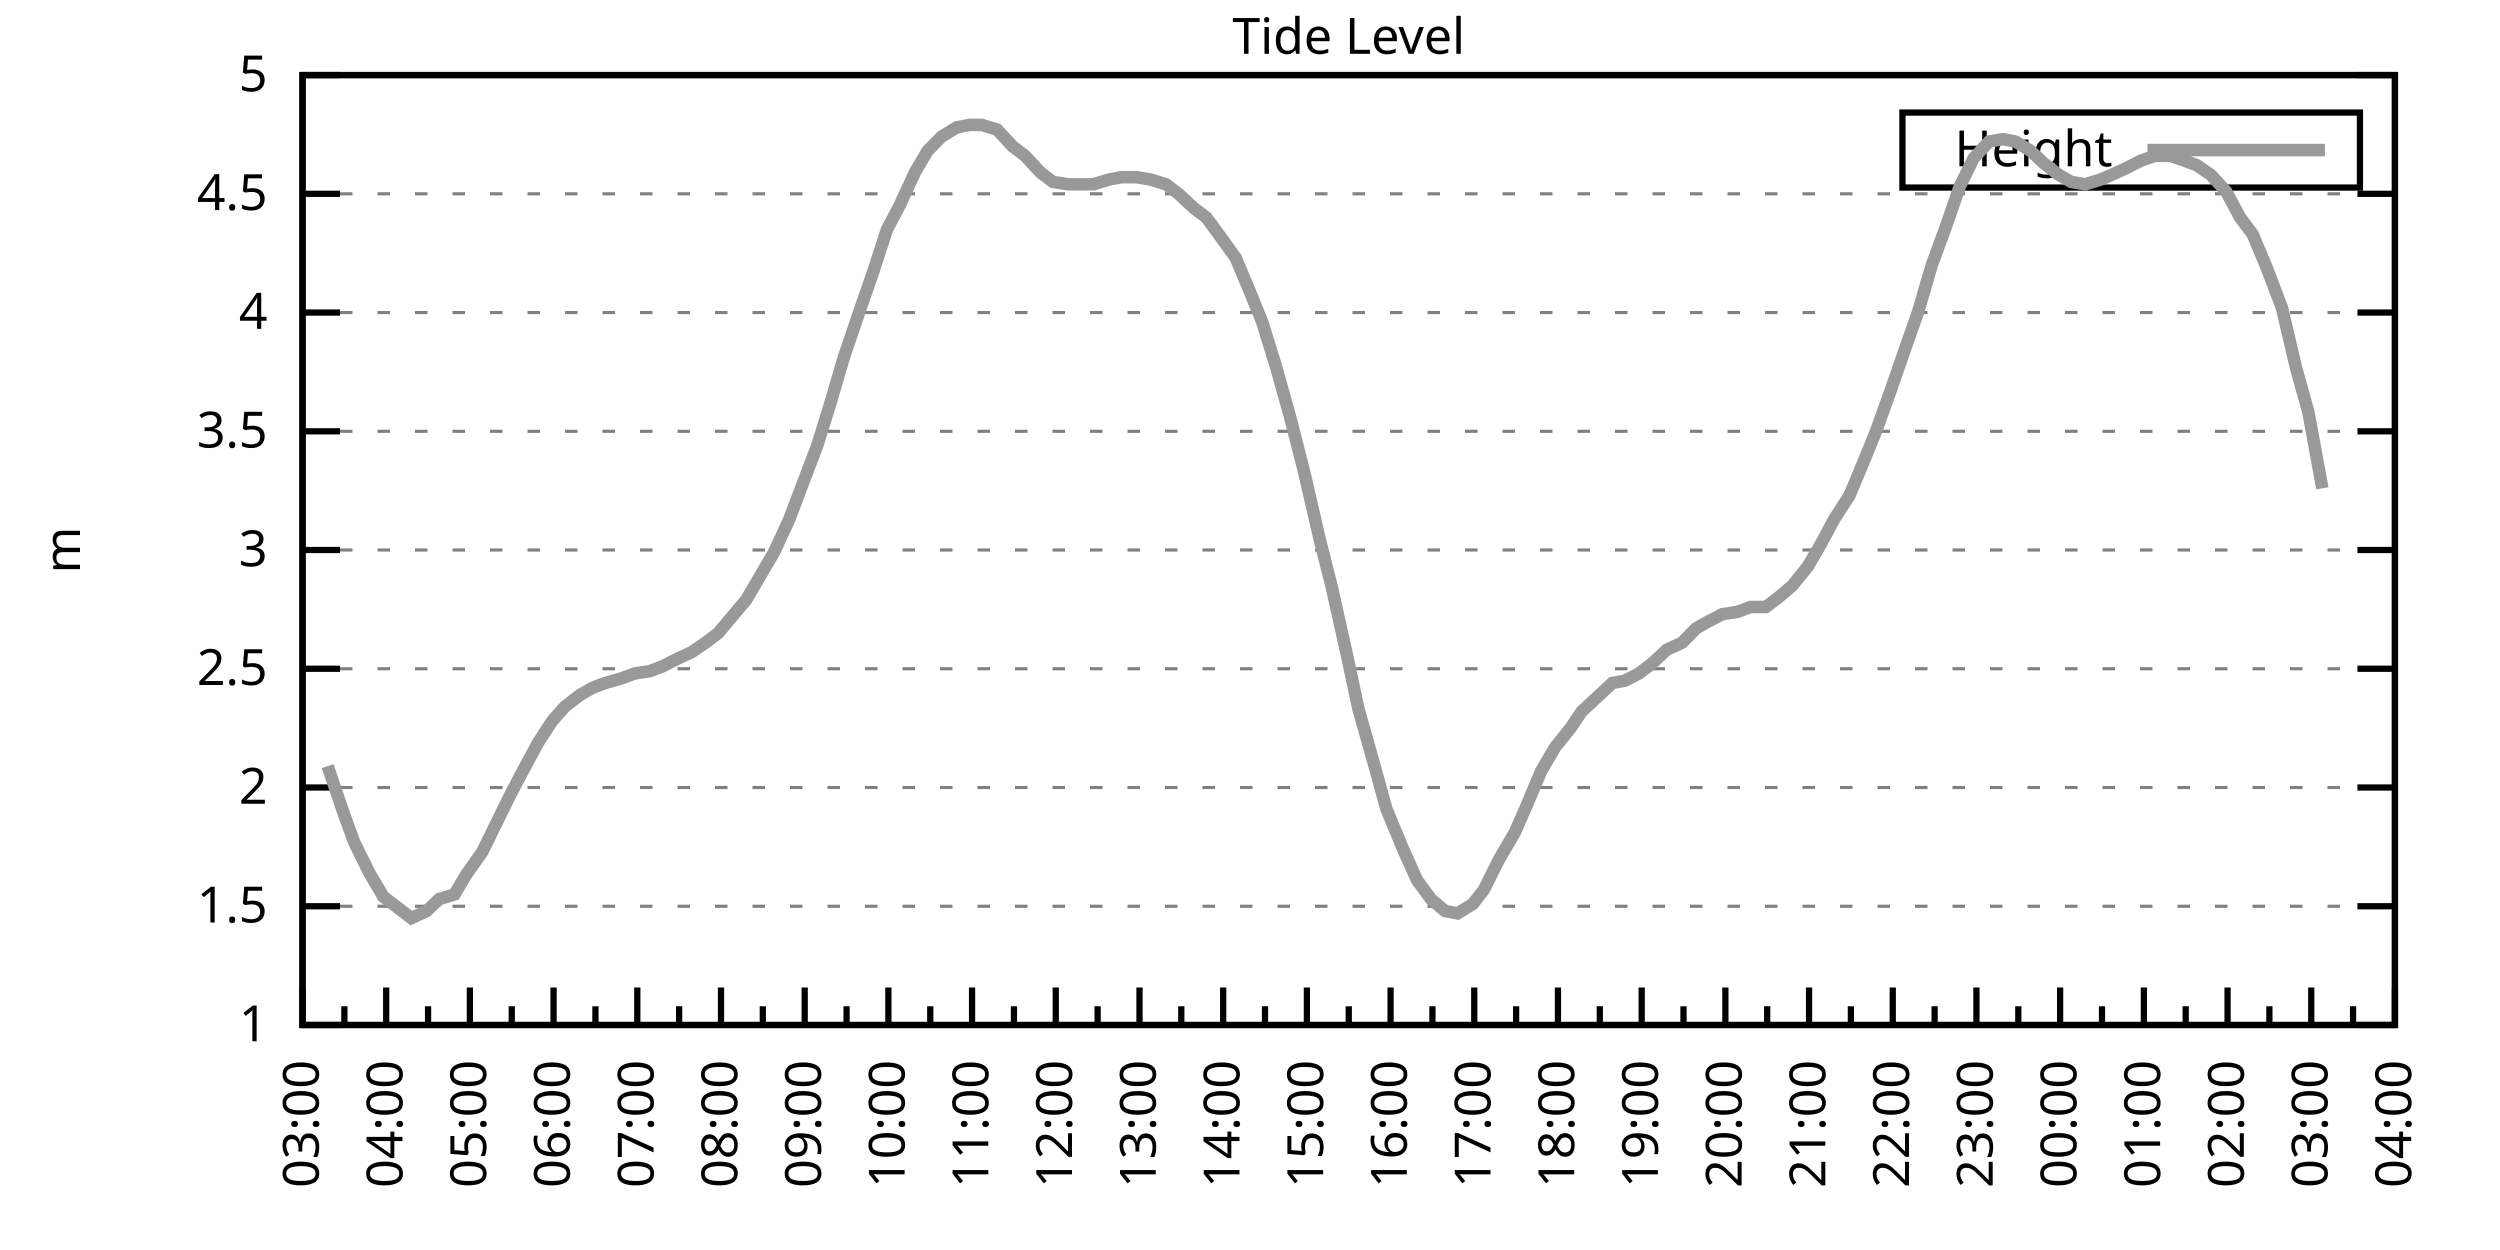
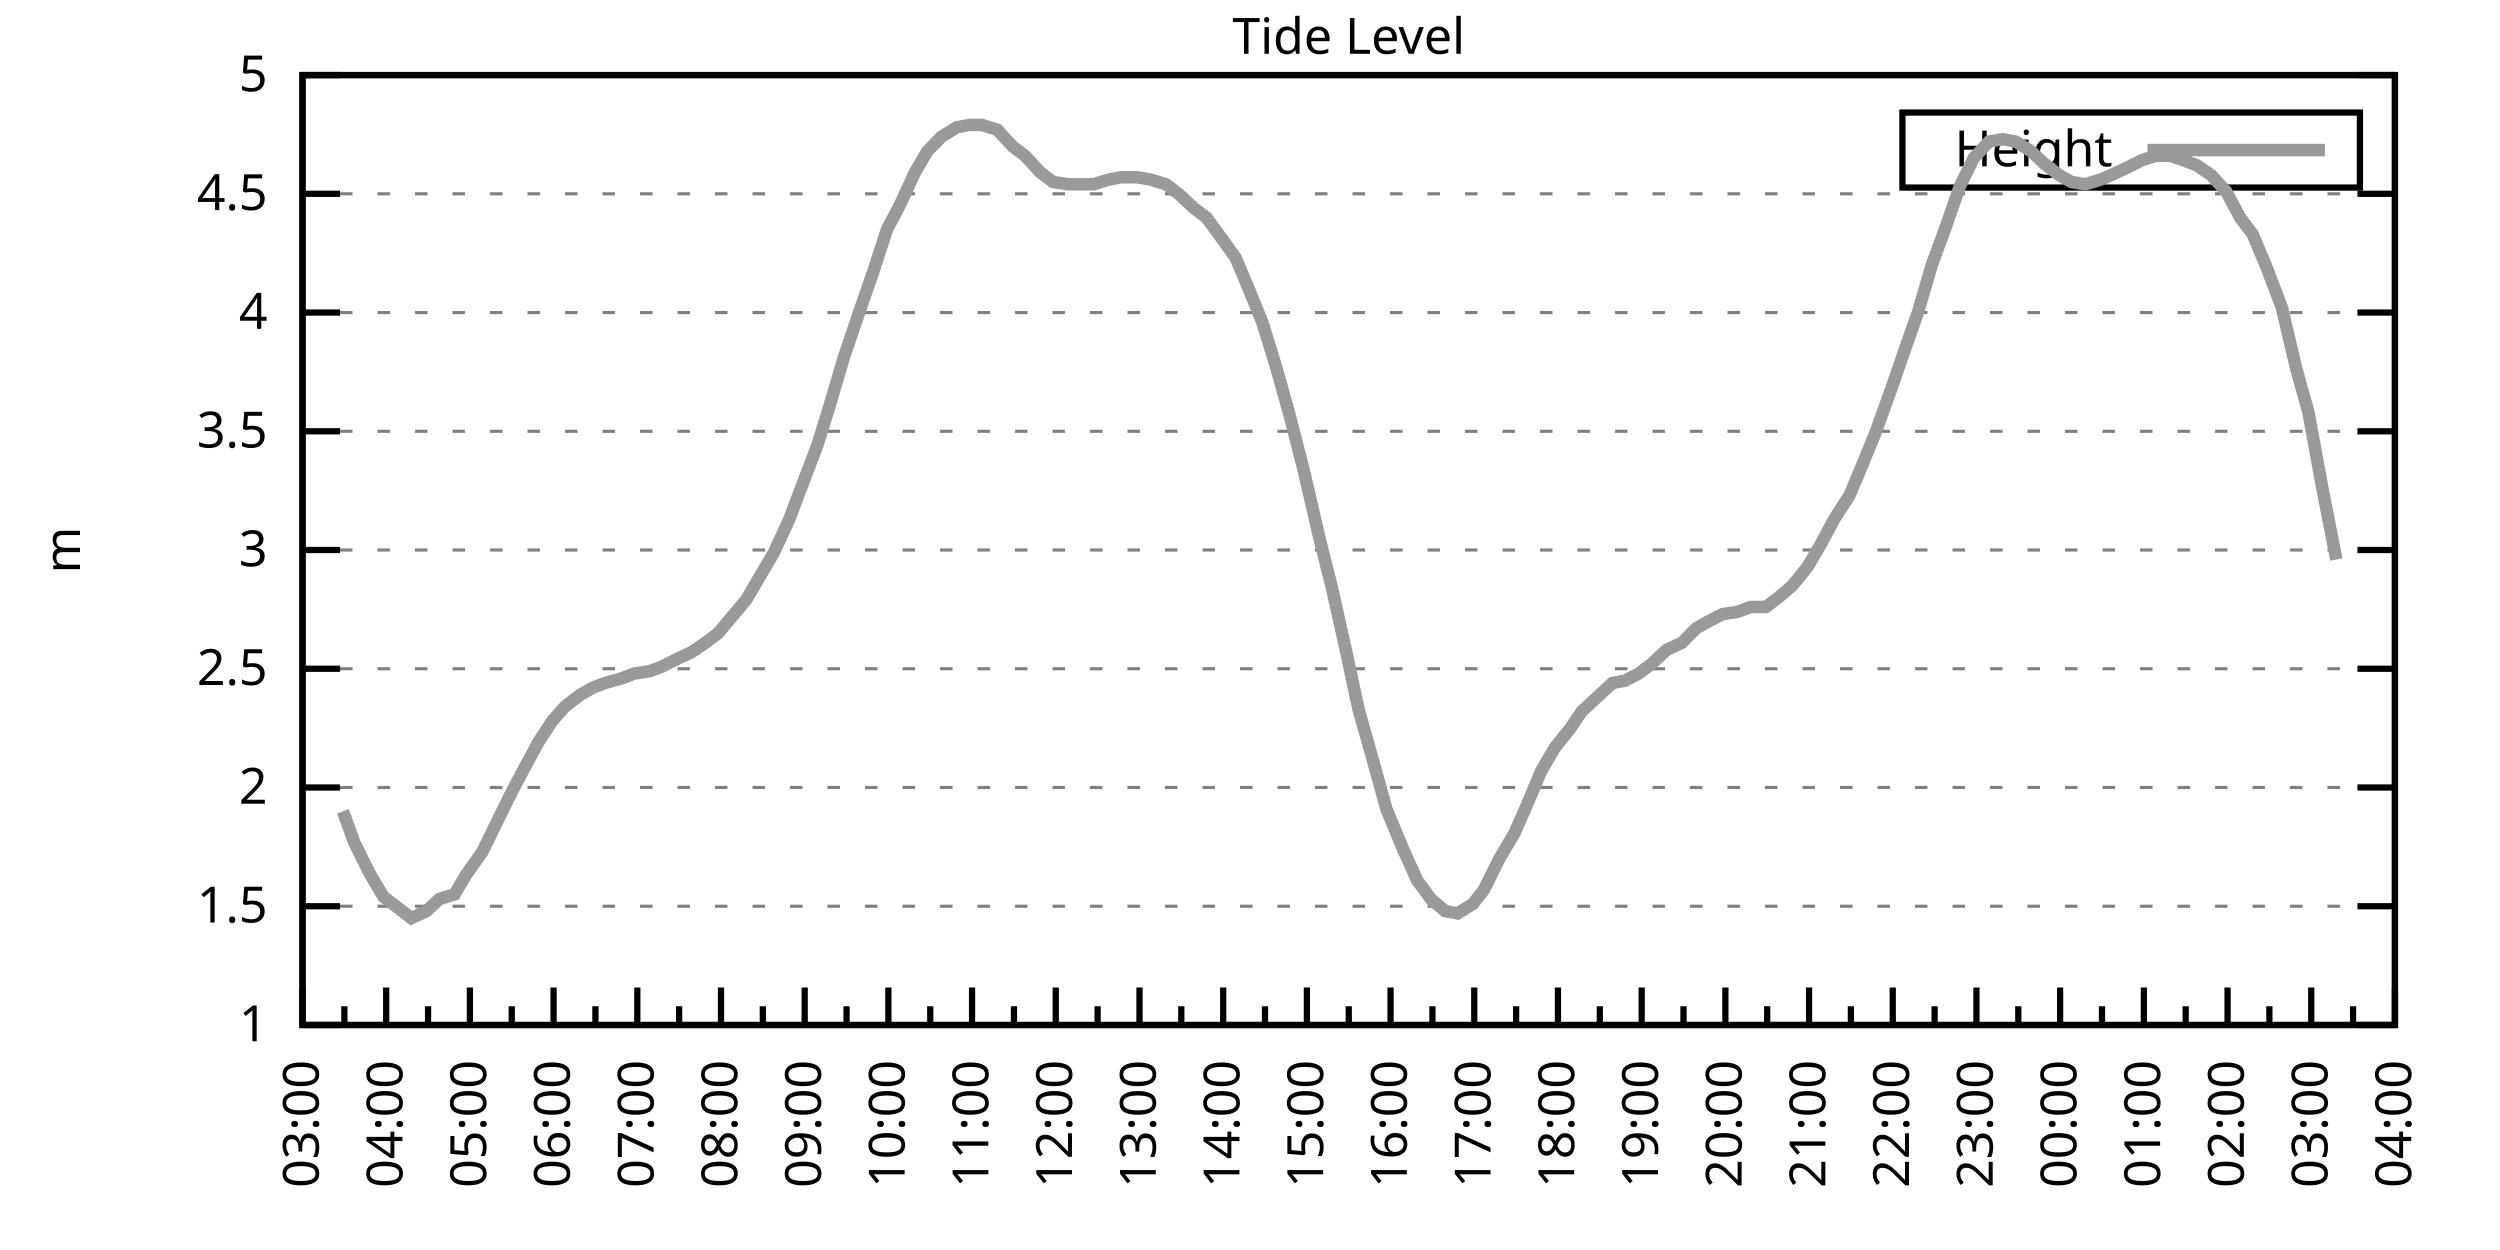
<svg xmlns="http://www.w3.org/2000/svg" xmlns:xlink="http://www.w3.org/1999/xlink" width="400" height="200" viewBox="0 0 400 200">
  <g id="gnuplot_canvas">
    <rect x="0" y="0" width="400" height="200" fill="none" />
    <defs>
      <circle id="gpDot" r="0.5" stroke-width="0.5" stroke="currentColor" />
      <path id="gpPt0" stroke-width="0.333" stroke="currentColor" d="M-1,0 h2 M0,-1 v2" />
      <path id="gpPt1" stroke-width="0.333" stroke="currentColor" d="M-1,-1 L1,1 M1,-1 L-1,1" />
      <path id="gpPt2" stroke-width="0.333" stroke="currentColor" d="M-1,0 L1,0 M0,-1 L0,1 M-1,-1 L1,1 M-1,1 L1,-1" />
      <rect id="gpPt3" stroke-width="0.333" stroke="currentColor" x="-1" y="-1" width="2" height="2" />
      <rect id="gpPt4" stroke-width="0.333" stroke="currentColor" fill="currentColor" x="-1" y="-1" width="2" height="2" />
      <circle id="gpPt5" stroke-width="0.333" stroke="currentColor" cx="0" cy="0" r="1" />
      <use xlink:href="#gpPt5" id="gpPt6" fill="currentColor" stroke="none" />
      <path id="gpPt7" stroke-width="0.333" stroke="currentColor" d="M0,-1.33 L-1.33,0.67 L1.33,0.67 z" />
      <use xlink:href="#gpPt7" id="gpPt8" fill="currentColor" stroke="none" />
      <use xlink:href="#gpPt7" id="gpPt9" stroke="currentColor" transform="rotate(180)" />
      <use xlink:href="#gpPt9" id="gpPt10" fill="currentColor" stroke="none" />
      <use xlink:href="#gpPt3" id="gpPt11" stroke="currentColor" transform="rotate(45)" />
      <use xlink:href="#gpPt11" id="gpPt12" fill="currentColor" stroke="none" />
      <path id="gpPt13" stroke-width="0.333" stroke="currentColor" d="M0,1.330 L1.265,0.411 L0.782,-1.067 L-0.782,-1.076 L-1.265,0.411 z" />
      <use xlink:href="#gpPt13" id="gpPt14" fill="currentColor" stroke="none" />
      <filter id="textbox" filterUnits="objectBoundingBox" x="0" y="0" height="1" width="1">
        <feFlood flood-color="white" flood-opacity="1" result="bgnd" />
        <feComposite in="SourceGraphic" in2="bgnd" operator="atop" />
      </filter>
      <filter id="greybox" filterUnits="objectBoundingBox" x="0" y="0" height="1" width="1">
        <feFlood flood-color="lightgrey" flood-opacity="1" result="grey" />
        <feComposite in="SourceGraphic" in2="grey" operator="atop" />
      </filter>
    </defs>
    <g fill="none" color="white" stroke="currentColor" stroke-width="1.00" stroke-linecap="butt" stroke-linejoin="miter">
</g>
    <g fill="none" color="black" stroke="currentColor" stroke-width="1.00" stroke-linecap="butt" stroke-linejoin="miter">
      <g stroke="none" shape-rendering="crispEdges">
        <polygon fill="rgb(255, 255, 255)" points="48.40,164.00 383.18,164.00 383.18,12.02 48.40,12.02 " />
      </g>
    </g>
    <g fill="none" color="black" stroke="currentColor" stroke-width="1.00" stroke-linecap="butt" stroke-linejoin="miter">
</g>
    <g fill="none" color="black" stroke="black" stroke-width="0.50" stroke-linecap="butt" stroke-linejoin="miter">
</g>
    <g fill="none" color="gray" stroke="currentColor" stroke-width="0.50" stroke-linecap="butt" stroke-linejoin="miter">
      <path stroke="gray" stroke-dasharray="2,4" class="gridline" d="M48.40,164.00 L383.19,164.00  " />
    </g>
    <g fill="none" color="gray" stroke="gray" stroke-width="1.00" stroke-linecap="butt" stroke-linejoin="miter">
</g>
    <g fill="none" color="black" stroke="currentColor" stroke-width="1.00" stroke-linecap="butt" stroke-linejoin="miter">
      <path stroke="black" d="M48.40,164.00 L54.40,164.00 M383.19,164.00 L377.19,164.00  " />
      <g transform="translate(42.80,166.60)" stroke="none" fill="black" font-family="Sans" font-size="8.00" text-anchor="end">
        <text>
          <tspan font-family="Sans"> 1</tspan>
        </text>
      </g>
    </g>
    <g fill="none" color="black" stroke="currentColor" stroke-width="1.00" stroke-linecap="butt" stroke-linejoin="miter">
</g>
    <g fill="none" color="black" stroke="black" stroke-width="0.50" stroke-linecap="butt" stroke-linejoin="miter">
</g>
    <g fill="none" color="gray" stroke="currentColor" stroke-width="0.50" stroke-linecap="butt" stroke-linejoin="miter">
      <path stroke="gray" stroke-dasharray="2,4" class="gridline" d="M48.40,145.00 L383.19,145.00  " />
    </g>
    <g fill="none" color="gray" stroke="gray" stroke-width="1.00" stroke-linecap="butt" stroke-linejoin="miter">
</g>
    <g fill="none" color="black" stroke="currentColor" stroke-width="1.00" stroke-linecap="butt" stroke-linejoin="miter">
      <path stroke="black" d="M48.40,145.00 L54.40,145.00 M383.19,145.00 L377.19,145.00  " />
      <g transform="translate(42.80,147.60)" stroke="none" fill="black" font-family="Sans" font-size="8.00" text-anchor="end">
        <text>
          <tspan font-family="Sans"> 1.5</tspan>
        </text>
      </g>
    </g>
    <g fill="none" color="black" stroke="currentColor" stroke-width="1.00" stroke-linecap="butt" stroke-linejoin="miter">
</g>
    <g fill="none" color="black" stroke="black" stroke-width="0.50" stroke-linecap="butt" stroke-linejoin="miter">
</g>
    <g fill="none" color="gray" stroke="currentColor" stroke-width="0.50" stroke-linecap="butt" stroke-linejoin="miter">
      <path stroke="gray" stroke-dasharray="2,4" class="gridline" d="M48.40,126.00 L383.19,126.00  " />
    </g>
    <g fill="none" color="gray" stroke="gray" stroke-width="1.00" stroke-linecap="butt" stroke-linejoin="miter">
</g>
    <g fill="none" color="black" stroke="currentColor" stroke-width="1.00" stroke-linecap="butt" stroke-linejoin="miter">
      <path stroke="black" d="M48.40,126.00 L54.40,126.00 M383.19,126.00 L377.19,126.00  " />
      <g transform="translate(42.80,128.60)" stroke="none" fill="black" font-family="Sans" font-size="8.00" text-anchor="end">
        <text>
          <tspan font-family="Sans"> 2</tspan>
        </text>
      </g>
    </g>
    <g fill="none" color="black" stroke="currentColor" stroke-width="1.00" stroke-linecap="butt" stroke-linejoin="miter">
</g>
    <g fill="none" color="black" stroke="black" stroke-width="0.50" stroke-linecap="butt" stroke-linejoin="miter">
</g>
    <g fill="none" color="gray" stroke="currentColor" stroke-width="0.50" stroke-linecap="butt" stroke-linejoin="miter">
      <path stroke="gray" stroke-dasharray="2,4" class="gridline" d="M48.40,107.00 L383.19,107.00  " />
    </g>
    <g fill="none" color="gray" stroke="gray" stroke-width="1.00" stroke-linecap="butt" stroke-linejoin="miter">
</g>
    <g fill="none" color="black" stroke="currentColor" stroke-width="1.00" stroke-linecap="butt" stroke-linejoin="miter">
      <path stroke="black" d="M48.40,107.00 L54.40,107.00 M383.19,107.00 L377.19,107.00  " />
      <g transform="translate(42.80,109.60)" stroke="none" fill="black" font-family="Sans" font-size="8.00" text-anchor="end">
        <text>
          <tspan font-family="Sans"> 2.5</tspan>
        </text>
      </g>
    </g>
    <g fill="none" color="black" stroke="currentColor" stroke-width="1.00" stroke-linecap="butt" stroke-linejoin="miter">
</g>
    <g fill="none" color="black" stroke="black" stroke-width="0.50" stroke-linecap="butt" stroke-linejoin="miter">
</g>
    <g fill="none" color="gray" stroke="currentColor" stroke-width="0.50" stroke-linecap="butt" stroke-linejoin="miter">
      <path stroke="gray" stroke-dasharray="2,4" class="gridline" d="M48.40,88.00 L383.19,88.00  " />
    </g>
    <g fill="none" color="gray" stroke="gray" stroke-width="1.00" stroke-linecap="butt" stroke-linejoin="miter">
</g>
    <g fill="none" color="black" stroke="currentColor" stroke-width="1.00" stroke-linecap="butt" stroke-linejoin="miter">
      <path stroke="black" d="M48.40,88.00 L54.40,88.00 M383.19,88.00 L377.19,88.00  " />
      <g transform="translate(42.80,90.60)" stroke="none" fill="black" font-family="Sans" font-size="8.00" text-anchor="end">
        <text>
          <tspan font-family="Sans"> 3</tspan>
        </text>
      </g>
    </g>
    <g fill="none" color="black" stroke="currentColor" stroke-width="1.00" stroke-linecap="butt" stroke-linejoin="miter">
</g>
    <g fill="none" color="black" stroke="black" stroke-width="0.50" stroke-linecap="butt" stroke-linejoin="miter">
</g>
    <g fill="none" color="gray" stroke="currentColor" stroke-width="0.50" stroke-linecap="butt" stroke-linejoin="miter">
      <path stroke="gray" stroke-dasharray="2,4" class="gridline" d="M48.40,69.01 L383.19,69.01  " />
    </g>
    <g fill="none" color="gray" stroke="gray" stroke-width="1.00" stroke-linecap="butt" stroke-linejoin="miter">
</g>
    <g fill="none" color="black" stroke="currentColor" stroke-width="1.00" stroke-linecap="butt" stroke-linejoin="miter">
      <path stroke="black" d="M48.40,69.01 L54.40,69.01 M383.19,69.01 L377.19,69.01  " />
      <g transform="translate(42.80,71.61)" stroke="none" fill="black" font-family="Sans" font-size="8.00" text-anchor="end">
        <text>
          <tspan font-family="Sans"> 3.5</tspan>
        </text>
      </g>
    </g>
    <g fill="none" color="black" stroke="currentColor" stroke-width="1.00" stroke-linecap="butt" stroke-linejoin="miter">
</g>
    <g fill="none" color="black" stroke="black" stroke-width="0.50" stroke-linecap="butt" stroke-linejoin="miter">
</g>
    <g fill="none" color="gray" stroke="currentColor" stroke-width="0.50" stroke-linecap="butt" stroke-linejoin="miter">
      <path stroke="gray" stroke-dasharray="2,4" class="gridline" d="M48.40,50.01 L383.19,50.01  " />
    </g>
    <g fill="none" color="gray" stroke="gray" stroke-width="1.00" stroke-linecap="butt" stroke-linejoin="miter">
</g>
    <g fill="none" color="black" stroke="currentColor" stroke-width="1.00" stroke-linecap="butt" stroke-linejoin="miter">
      <path stroke="black" d="M48.40,50.01 L54.40,50.01 M383.19,50.01 L377.19,50.01  " />
      <g transform="translate(42.80,52.61)" stroke="none" fill="black" font-family="Sans" font-size="8.00" text-anchor="end">
        <text>
          <tspan font-family="Sans"> 4</tspan>
        </text>
      </g>
    </g>
    <g fill="none" color="black" stroke="currentColor" stroke-width="1.00" stroke-linecap="butt" stroke-linejoin="miter">
</g>
    <g fill="none" color="black" stroke="black" stroke-width="0.50" stroke-linecap="butt" stroke-linejoin="miter">
</g>
    <g fill="none" color="gray" stroke="currentColor" stroke-width="0.50" stroke-linecap="butt" stroke-linejoin="miter">
      <path stroke="gray" stroke-dasharray="2,4" class="gridline" d="M48.40,31.01 L383.19,31.01  " />
    </g>
    <g fill="none" color="gray" stroke="gray" stroke-width="1.00" stroke-linecap="butt" stroke-linejoin="miter">
</g>
    <g fill="none" color="black" stroke="currentColor" stroke-width="1.00" stroke-linecap="butt" stroke-linejoin="miter">
      <path stroke="black" d="M48.40,31.01 L54.40,31.01 M383.19,31.01 L377.19,31.01  " />
      <g transform="translate(42.80,33.61)" stroke="none" fill="black" font-family="Sans" font-size="8.00" text-anchor="end">
        <text>
          <tspan font-family="Sans"> 4.5</tspan>
        </text>
      </g>
    </g>
    <g fill="none" color="black" stroke="currentColor" stroke-width="1.00" stroke-linecap="butt" stroke-linejoin="miter">
</g>
    <g fill="none" color="black" stroke="black" stroke-width="0.50" stroke-linecap="butt" stroke-linejoin="miter">
</g>
    <g fill="none" color="gray" stroke="currentColor" stroke-width="0.50" stroke-linecap="butt" stroke-linejoin="miter">
      <path stroke="gray" stroke-dasharray="2,4" class="gridline" d="M48.40,12.01 L383.19,12.01  " />
    </g>
    <g fill="none" color="gray" stroke="gray" stroke-width="1.00" stroke-linecap="butt" stroke-linejoin="miter">
</g>
    <g fill="none" color="black" stroke="currentColor" stroke-width="1.00" stroke-linecap="butt" stroke-linejoin="miter">
      <path stroke="black" d="M48.40,12.01 L54.40,12.01 M383.19,12.01 L377.19,12.01  " />
      <g transform="translate(42.80,14.61)" stroke="none" fill="black" font-family="Sans" font-size="8.00" text-anchor="end">
        <text>
          <tspan font-family="Sans"> 5</tspan>
        </text>
      </g>
    </g>
    <g fill="none" color="black" stroke="currentColor" stroke-width="1.00" stroke-linecap="butt" stroke-linejoin="miter">
      <path stroke="black" d="M48.40,164.00 L48.40,158.00  " />
      <g transform="translate(51.00,169.60) rotate(270)" stroke="none" fill="black" font-family="Sans" font-size="8.00" text-anchor="end">
        <text>
          <tspan font-family="Sans">03:00</tspan>
        </text>
      </g>
    </g>
    <g fill="none" color="black" stroke="currentColor" stroke-width="1.00" stroke-linecap="butt" stroke-linejoin="miter">
      <path stroke="black" d="M55.10,164.00 L55.10,161.00 M61.79,164.00 L61.79,158.00  " />
      <g transform="translate(64.39,169.60) rotate(270)" stroke="none" fill="black" font-family="Sans" font-size="8.00" text-anchor="end">
        <text>
          <tspan font-family="Sans">04:00</tspan>
        </text>
      </g>
    </g>
    <g fill="none" color="black" stroke="currentColor" stroke-width="1.00" stroke-linecap="butt" stroke-linejoin="miter">
      <path stroke="black" d="M68.49,164.00 L68.49,161.00 M75.18,164.00 L75.18,158.00  " />
      <g transform="translate(77.78,169.60) rotate(270)" stroke="none" fill="black" font-family="Sans" font-size="8.00" text-anchor="end">
        <text>
          <tspan font-family="Sans">05:00</tspan>
        </text>
      </g>
    </g>
    <g fill="none" color="black" stroke="currentColor" stroke-width="1.00" stroke-linecap="butt" stroke-linejoin="miter">
      <path stroke="black" d="M81.88,164.00 L81.88,161.00 M88.57,164.00 L88.57,158.00  " />
      <g transform="translate(91.17,169.60) rotate(270)" stroke="none" fill="black" font-family="Sans" font-size="8.00" text-anchor="end">
        <text>
          <tspan font-family="Sans">06:00</tspan>
        </text>
      </g>
    </g>
    <g fill="none" color="black" stroke="currentColor" stroke-width="1.00" stroke-linecap="butt" stroke-linejoin="miter">
      <path stroke="black" d="M95.27,164.00 L95.27,161.00 M101.97,164.00 L101.97,158.00  " />
      <g transform="translate(104.57,169.60) rotate(270)" stroke="none" fill="black" font-family="Sans" font-size="8.00" text-anchor="end">
        <text>
          <tspan font-family="Sans">07:00</tspan>
        </text>
      </g>
    </g>
    <g fill="none" color="black" stroke="currentColor" stroke-width="1.00" stroke-linecap="butt" stroke-linejoin="miter">
      <path stroke="black" d="M108.66,164.00 L108.66,161.00 M115.36,164.00 L115.36,158.00  " />
      <g transform="translate(117.96,169.60) rotate(270)" stroke="none" fill="black" font-family="Sans" font-size="8.00" text-anchor="end">
        <text>
          <tspan font-family="Sans">08:00</tspan>
        </text>
      </g>
    </g>
    <g fill="none" color="black" stroke="currentColor" stroke-width="1.00" stroke-linecap="butt" stroke-linejoin="miter">
      <path stroke="black" d="M122.05,164.00 L122.05,161.00 M128.75,164.00 L128.75,158.00  " />
      <g transform="translate(131.35,169.60) rotate(270)" stroke="none" fill="black" font-family="Sans" font-size="8.00" text-anchor="end">
        <text>
          <tspan font-family="Sans">09:00</tspan>
        </text>
      </g>
    </g>
    <g fill="none" color="black" stroke="currentColor" stroke-width="1.00" stroke-linecap="butt" stroke-linejoin="miter">
      <path stroke="black" d="M135.45,164.00 L135.45,161.00 M142.14,164.00 L142.14,158.00  " />
      <g transform="translate(144.74,169.60) rotate(270)" stroke="none" fill="black" font-family="Sans" font-size="8.00" text-anchor="end">
        <text>
          <tspan font-family="Sans">10:00</tspan>
        </text>
      </g>
    </g>
    <g fill="none" color="black" stroke="currentColor" stroke-width="1.00" stroke-linecap="butt" stroke-linejoin="miter">
      <path stroke="black" d="M148.84,164.00 L148.84,161.00 M155.53,164.00 L155.53,158.00  " />
      <g transform="translate(158.13,169.60) rotate(270)" stroke="none" fill="black" font-family="Sans" font-size="8.00" text-anchor="end">
        <text>
          <tspan font-family="Sans">11:00</tspan>
        </text>
      </g>
    </g>
    <g fill="none" color="black" stroke="currentColor" stroke-width="1.00" stroke-linecap="butt" stroke-linejoin="miter">
      <path stroke="black" d="M162.23,164.00 L162.23,161.00 M168.92,164.00 L168.92,158.00  " />
      <g transform="translate(171.52,169.60) rotate(270)" stroke="none" fill="black" font-family="Sans" font-size="8.00" text-anchor="end">
        <text>
          <tspan font-family="Sans">12:00</tspan>
        </text>
      </g>
    </g>
    <g fill="none" color="black" stroke="currentColor" stroke-width="1.00" stroke-linecap="butt" stroke-linejoin="miter">
      <path stroke="black" d="M175.62,164.00 L175.62,161.00 M182.32,164.00 L182.32,158.00  " />
      <g transform="translate(184.92,169.60) rotate(270)" stroke="none" fill="black" font-family="Sans" font-size="8.00" text-anchor="end">
        <text>
          <tspan font-family="Sans">13:00</tspan>
        </text>
      </g>
    </g>
    <g fill="none" color="black" stroke="currentColor" stroke-width="1.00" stroke-linecap="butt" stroke-linejoin="miter">
      <path stroke="black" d="M189.01,164.00 L189.01,161.00 M195.71,164.00 L195.71,158.00  " />
      <g transform="translate(198.31,169.60) rotate(270)" stroke="none" fill="black" font-family="Sans" font-size="8.00" text-anchor="end">
        <text>
          <tspan font-family="Sans">14:00</tspan>
        </text>
      </g>
    </g>
    <g fill="none" color="black" stroke="currentColor" stroke-width="1.00" stroke-linecap="butt" stroke-linejoin="miter">
      <path stroke="black" d="M202.40,164.00 L202.40,161.00 M209.10,164.00 L209.10,158.00  " />
      <g transform="translate(211.70,169.60) rotate(270)" stroke="none" fill="black" font-family="Sans" font-size="8.00" text-anchor="end">
        <text>
          <tspan font-family="Sans">15:00</tspan>
        </text>
      </g>
    </g>
    <g fill="none" color="black" stroke="currentColor" stroke-width="1.00" stroke-linecap="butt" stroke-linejoin="miter">
      <path stroke="black" d="M215.80,164.00 L215.80,161.00 M222.49,164.00 L222.49,158.00  " />
      <g transform="translate(225.09,169.60) rotate(270)" stroke="none" fill="black" font-family="Sans" font-size="8.00" text-anchor="end">
        <text>
          <tspan font-family="Sans">16:00</tspan>
        </text>
      </g>
    </g>
    <g fill="none" color="black" stroke="currentColor" stroke-width="1.00" stroke-linecap="butt" stroke-linejoin="miter">
      <path stroke="black" d="M229.19,164.00 L229.19,161.00 M235.88,164.00 L235.88,158.00  " />
      <g transform="translate(238.48,169.60) rotate(270)" stroke="none" fill="black" font-family="Sans" font-size="8.00" text-anchor="end">
        <text>
          <tspan font-family="Sans">17:00</tspan>
        </text>
      </g>
    </g>
    <g fill="none" color="black" stroke="currentColor" stroke-width="1.00" stroke-linecap="butt" stroke-linejoin="miter">
      <path stroke="black" d="M242.58,164.00 L242.58,161.00 M249.27,164.00 L249.27,158.00  " />
      <g transform="translate(251.87,169.60) rotate(270)" stroke="none" fill="black" font-family="Sans" font-size="8.00" text-anchor="end">
        <text>
          <tspan font-family="Sans">18:00</tspan>
        </text>
      </g>
    </g>
    <g fill="none" color="black" stroke="currentColor" stroke-width="1.00" stroke-linecap="butt" stroke-linejoin="miter">
      <path stroke="black" d="M255.97,164.00 L255.97,161.00 M262.67,164.00 L262.67,158.00  " />
      <g transform="translate(265.27,169.60) rotate(270)" stroke="none" fill="black" font-family="Sans" font-size="8.00" text-anchor="end">
        <text>
          <tspan font-family="Sans">19:00</tspan>
        </text>
      </g>
    </g>
    <g fill="none" color="black" stroke="currentColor" stroke-width="1.00" stroke-linecap="butt" stroke-linejoin="miter">
      <path stroke="black" d="M269.36,164.00 L269.36,161.00 M276.06,164.00 L276.06,158.00  " />
      <g transform="translate(278.66,169.60) rotate(270)" stroke="none" fill="black" font-family="Sans" font-size="8.00" text-anchor="end">
        <text>
          <tspan font-family="Sans">20:00</tspan>
        </text>
      </g>
    </g>
    <g fill="none" color="black" stroke="currentColor" stroke-width="1.00" stroke-linecap="butt" stroke-linejoin="miter">
      <path stroke="black" d="M282.75,164.00 L282.75,161.00 M289.45,164.00 L289.45,158.00  " />
      <g transform="translate(292.05,169.60) rotate(270)" stroke="none" fill="black" font-family="Sans" font-size="8.00" text-anchor="end">
        <text>
          <tspan font-family="Sans">21:00</tspan>
        </text>
      </g>
    </g>
    <g fill="none" color="black" stroke="currentColor" stroke-width="1.00" stroke-linecap="butt" stroke-linejoin="miter">
      <path stroke="black" d="M296.14,164.00 L296.14,161.00 M302.84,164.00 L302.84,158.00  " />
      <g transform="translate(305.44,169.60) rotate(270)" stroke="none" fill="black" font-family="Sans" font-size="8.00" text-anchor="end">
        <text>
          <tspan font-family="Sans">22:00</tspan>
        </text>
      </g>
    </g>
    <g fill="none" color="black" stroke="currentColor" stroke-width="1.00" stroke-linecap="butt" stroke-linejoin="miter">
      <path stroke="black" d="M309.54,164.00 L309.54,161.00 M316.23,164.00 L316.23,158.00  " />
      <g transform="translate(318.83,169.60) rotate(270)" stroke="none" fill="black" font-family="Sans" font-size="8.00" text-anchor="end">
        <text>
          <tspan font-family="Sans">23:00</tspan>
        </text>
      </g>
    </g>
    <g fill="none" color="black" stroke="currentColor" stroke-width="1.00" stroke-linecap="butt" stroke-linejoin="miter">
      <path stroke="black" d="M322.93,164.00 L322.93,161.00 M329.62,164.00 L329.62,158.00  " />
      <g transform="translate(332.22,169.60) rotate(270)" stroke="none" fill="black" font-family="Sans" font-size="8.00" text-anchor="end">
        <text>
          <tspan font-family="Sans">00:00</tspan>
        </text>
      </g>
    </g>
    <g fill="none" color="black" stroke="currentColor" stroke-width="1.00" stroke-linecap="butt" stroke-linejoin="miter">
      <path stroke="black" d="M336.32,164.00 L336.32,161.00 M343.02,164.00 L343.02,158.00  " />
      <g transform="translate(345.62,169.60) rotate(270)" stroke="none" fill="black" font-family="Sans" font-size="8.00" text-anchor="end">
        <text>
          <tspan font-family="Sans">01:00</tspan>
        </text>
      </g>
    </g>
    <g fill="none" color="black" stroke="currentColor" stroke-width="1.00" stroke-linecap="butt" stroke-linejoin="miter">
      <path stroke="black" d="M349.71,164.00 L349.71,161.00 M356.41,164.00 L356.41,158.00  " />
      <g transform="translate(359.01,169.60) rotate(270)" stroke="none" fill="black" font-family="Sans" font-size="8.00" text-anchor="end">
        <text>
          <tspan font-family="Sans">02:00</tspan>
        </text>
      </g>
    </g>
    <g fill="none" color="black" stroke="currentColor" stroke-width="1.00" stroke-linecap="butt" stroke-linejoin="miter">
      <path stroke="black" d="M363.10,164.00 L363.10,161.00 M369.80,164.00 L369.80,158.00  " />
      <g transform="translate(372.40,169.60) rotate(270)" stroke="none" fill="black" font-family="Sans" font-size="8.00" text-anchor="end">
        <text>
          <tspan font-family="Sans">03:00</tspan>
        </text>
      </g>
    </g>
    <g fill="none" color="black" stroke="currentColor" stroke-width="1.00" stroke-linecap="butt" stroke-linejoin="miter">
      <path stroke="black" d="M376.49,164.00 L376.49,161.00 M383.19,164.00 L383.19,158.00  " />
      <g transform="translate(385.79,169.60) rotate(270)" stroke="none" fill="black" font-family="Sans" font-size="8.00" text-anchor="end">
        <text>
          <tspan font-family="Sans">04:00</tspan>
        </text>
      </g>
    </g>
    <g fill="none" color="black" stroke="currentColor" stroke-width="1.00" stroke-linecap="butt" stroke-linejoin="miter">
</g>
    <g fill="none" color="black" stroke="currentColor" stroke-width="1.00" stroke-linecap="butt" stroke-linejoin="miter">
      <path stroke="black" d="M48.40,12.01 L48.40,164.00 L383.19,164.00 L383.19,12.01 L48.40,12.01 Z  " />
    </g>
    <g fill="none" color="black" stroke="currentColor" stroke-width="1.00" stroke-linecap="butt" stroke-linejoin="miter">
      <g transform="translate(12.80,88.01) rotate(270)" stroke="none" fill="black" font-family="Sans" font-size="8.00" text-anchor="middle">
        <text>
          <tspan font-family="Sans">m</tspan>
        </text>
      </g>
    </g>
    <g fill="none" color="black" stroke="currentColor" stroke-width="1.00" stroke-linecap="butt" stroke-linejoin="miter">
</g>
    <g fill="none" color="black" stroke="currentColor" stroke-width="1.00" stroke-linecap="butt" stroke-linejoin="miter">
      <path stroke="black" d="M304.39,30.01 L304.39,18.01 L377.59,18.01 L377.59,30.01 L304.39,30.01 Z  " />
    </g>
    <g id="Tide_level_plot_1">
      <g fill="none" color="white" stroke="black" stroke-width="2.00" stroke-linecap="butt" stroke-linejoin="miter">
</g>
      <g fill="none" color="black" stroke="currentColor" stroke-width="2.00" stroke-linecap="butt" stroke-linejoin="miter">
        <g transform="translate(337.99,26.61)" stroke="none" fill="black" font-family="Sans" font-size="8.00" text-anchor="end">
          <text>
            <tspan font-family="Sans">Height</tspan>
          </text>
        </g>
      </g>
      <g fill="none" color="black" stroke="currentColor" stroke-width="2.00" stroke-linecap="butt" stroke-linejoin="miter">
-         <path stroke="rgb(153, 153, 153)" d="M343.59,24.01 L371.99,24.01 M52.42,122.58 L54.87,129.80 L56.66,134.74 L59.11,139.68 L61.35,143.48 L63.35,145.00   L65.81,146.90 L68.26,145.76 L70.27,143.86 L72.73,143.10 L74.51,140.06 L77.19,136.26 L79.42,131.70 L81.66,127.14   L83.66,123.34 L86.12,118.78 L88.35,115.36 L90.36,113.08 L92.82,111.18 L94.82,110.04 L96.83,109.28 L99.51,108.52   L101.52,107.76 L103.98,107.38 L105.98,106.62 L108.22,105.48 L110.67,104.34 L112.90,102.82 L114.91,101.30 L117.14,98.64   L119.38,95.98 L121.61,92.18 L123.84,88.38 L126.29,83.07 L128.30,77.75 L130.76,71.29 L132.77,64.83 L135.00,57.23   L137.45,50.01 L139.69,43.55 L141.92,36.71 L143.93,32.91 L146.38,27.59 L148.39,24.17 L150.62,21.89 L153.08,20.37   L155.09,19.99 L157.10,19.99 L159.55,20.75 L162.01,23.41 L164.01,24.93 L166.47,27.59 L168.48,29.11 L170.93,29.49   L173.17,29.49 L174.95,29.49 L177.41,28.73 L179.41,28.35 L181.87,28.35 L184.10,28.73 L186.56,29.49 L188.57,31.01   L191.02,33.29 L193.03,34.81 L195.26,37.85 L197.72,41.27 L199.95,46.59 L201.96,51.53 L204.19,58.75 L206.42,66.73   L208.65,75.47 L211.11,86.11 L213.12,94.08 L215.57,105.10 L217.36,113.46 L220.04,122.96 L221.82,129.42 L224.50,135.88   L226.73,140.82 L228.96,143.86 L231.20,145.76 L233.20,146.14 L235.66,144.62 L237.44,142.34 L239.90,137.40 L242.36,133.22   L244.36,128.66 L246.60,123.34 L248.83,119.54 L251.28,116.50 L253.07,113.84 L255.52,111.56 L257.98,109.28 L259.99,108.90   L262.22,107.76 L264.23,106.24 L266.68,103.96 L269.14,102.82 L271.37,100.54 L273.38,99.40 L275.61,98.26 L278.07,97.88   L280.07,97.12 L282.53,97.12 L284.54,95.60 L286.77,93.70 L289.23,90.66 L291.23,87.25 L293.47,83.07 L295.92,79.27   L298.15,73.95 L300.16,69.01 L302.62,62.17 L304.85,55.71 L306.86,50.01 L309.09,42.41 L311.32,36.33 L313.55,29.87   L315.79,25.31 L318.24,22.65 L320.47,22.27 L322.48,22.65 L324.94,24.17 L326.95,26.07 L329.40,27.97 L331.41,29.11   L333.64,29.49 L336.10,28.73 L337.88,27.97 L340.34,26.83 L342.57,25.69 L344.80,24.93 L347.26,24.93 L349.49,25.69   L351.50,26.45 L353.73,27.97 L356.18,30.63 L358.42,34.81 L360.42,37.47 L362.66,42.79 L365.11,49.25 L367.34,58.75   L369.35,65.97 L371.58,78.13  " />
+         <path stroke="rgb(153, 153, 153)" d="M343.59,24.01 L371.99,24.01 M54.87,129.80 L56.66,134.74 L59.11,139.68 L61.35,143.48 L63.35,145.00 L65.81,146.90   L68.26,145.76 L70.27,143.86 L72.73,143.10 L74.51,140.06 L77.19,136.26 L79.42,131.70 L81.66,127.14 L83.66,123.34   L86.12,118.78 L88.35,115.36 L90.36,113.08 L92.82,111.18 L94.82,110.04 L96.83,109.28 L99.51,108.52 L101.52,107.76   L103.98,107.38 L105.98,106.62 L108.22,105.48 L110.67,104.34 L112.90,102.82 L114.91,101.30 L117.14,98.64 L119.38,95.98   L121.61,92.18 L123.84,88.38 L126.29,83.07 L128.30,77.75 L130.76,71.29 L132.77,64.83 L135.00,57.23 L137.45,50.01   L139.69,43.55 L141.92,36.71 L143.93,32.91 L146.38,27.59 L148.39,24.17 L150.62,21.89 L153.08,20.37 L155.09,19.99   L157.10,19.99 L159.55,20.75 L162.01,23.41 L164.01,24.93 L166.47,27.59 L168.48,29.11 L170.93,29.49 L173.17,29.49   L174.95,29.49 L177.41,28.73 L179.41,28.35 L181.87,28.35 L184.10,28.73 L186.56,29.49 L188.57,31.01 L191.02,33.29   L193.03,34.81 L195.26,37.85 L197.72,41.27 L199.95,46.59 L201.96,51.53 L204.19,58.75 L206.42,66.73 L208.65,75.47   L211.11,86.11 L213.12,94.08 L215.57,105.10 L217.36,113.46 L220.04,122.96 L221.82,129.42 L224.50,135.88 L226.73,140.82   L228.96,143.86 L231.20,145.76 L233.20,146.14 L235.66,144.62 L237.44,142.34 L239.90,137.40 L242.36,133.22 L244.36,128.66   L246.60,123.34 L248.83,119.54 L251.28,116.50 L253.07,113.84 L255.52,111.56 L257.98,109.28 L259.99,108.90 L262.22,107.76   L264.23,106.24 L266.68,103.96 L269.14,102.82 L271.37,100.54 L273.38,99.40 L275.61,98.26 L278.07,97.88 L280.07,97.12   L282.53,97.12 L284.54,95.60 L286.77,93.70 L289.23,90.66 L291.23,87.25 L293.47,83.07 L295.92,79.27 L298.15,73.95   L300.16,69.01 L302.62,62.17 L304.85,55.71 L306.86,50.01 L309.09,42.41 L311.32,36.33 L313.55,29.87 L315.79,25.31   L318.24,22.65 L320.47,22.27 L322.48,22.65 L324.94,24.17 L326.95,26.07 L329.40,27.97 L331.41,29.11 L333.64,29.49   L336.10,28.73 L337.88,27.97 L340.34,26.83 L342.57,25.69 L344.80,24.93 L347.26,24.93 L349.49,25.69 L351.50,26.45   L353.73,27.97 L356.18,30.63 L358.42,34.81 L360.42,37.47 L362.66,42.79 L365.11,49.25 L367.34,58.75 L369.35,65.97   L371.58,78.13 L373.82,89.52  " />
      </g>
    </g>
    <g fill="none" color="black" stroke="currentColor" stroke-width="2.00" stroke-linecap="butt" stroke-linejoin="miter">
</g>
    <g fill="none" color="black" stroke="black" stroke-width="1.00" stroke-linecap="butt" stroke-linejoin="miter">
</g>
    <g fill="none" color="black" stroke="currentColor" stroke-width="1.00" stroke-linecap="butt" stroke-linejoin="miter">
      <path stroke="black" d="M48.40,12.01 L48.40,164.00 L383.19,164.00 L383.19,12.01 L48.40,12.01 Z  " />
    </g>
    <g fill="none" color="black" stroke="currentColor" stroke-width="1.00" stroke-linecap="butt" stroke-linejoin="miter">
      <g transform="translate(215.79,8.61)" stroke="none" fill="black" font-family="Sans" font-size="8.00" text-anchor="middle">
        <text>
          <tspan font-family="Sans">Tide Level</tspan>
        </text>
      </g>
    </g>
    <g fill="none" color="black" stroke="currentColor" stroke-width="1.00" stroke-linecap="butt" stroke-linejoin="miter">
</g>
  </g>
</svg>
